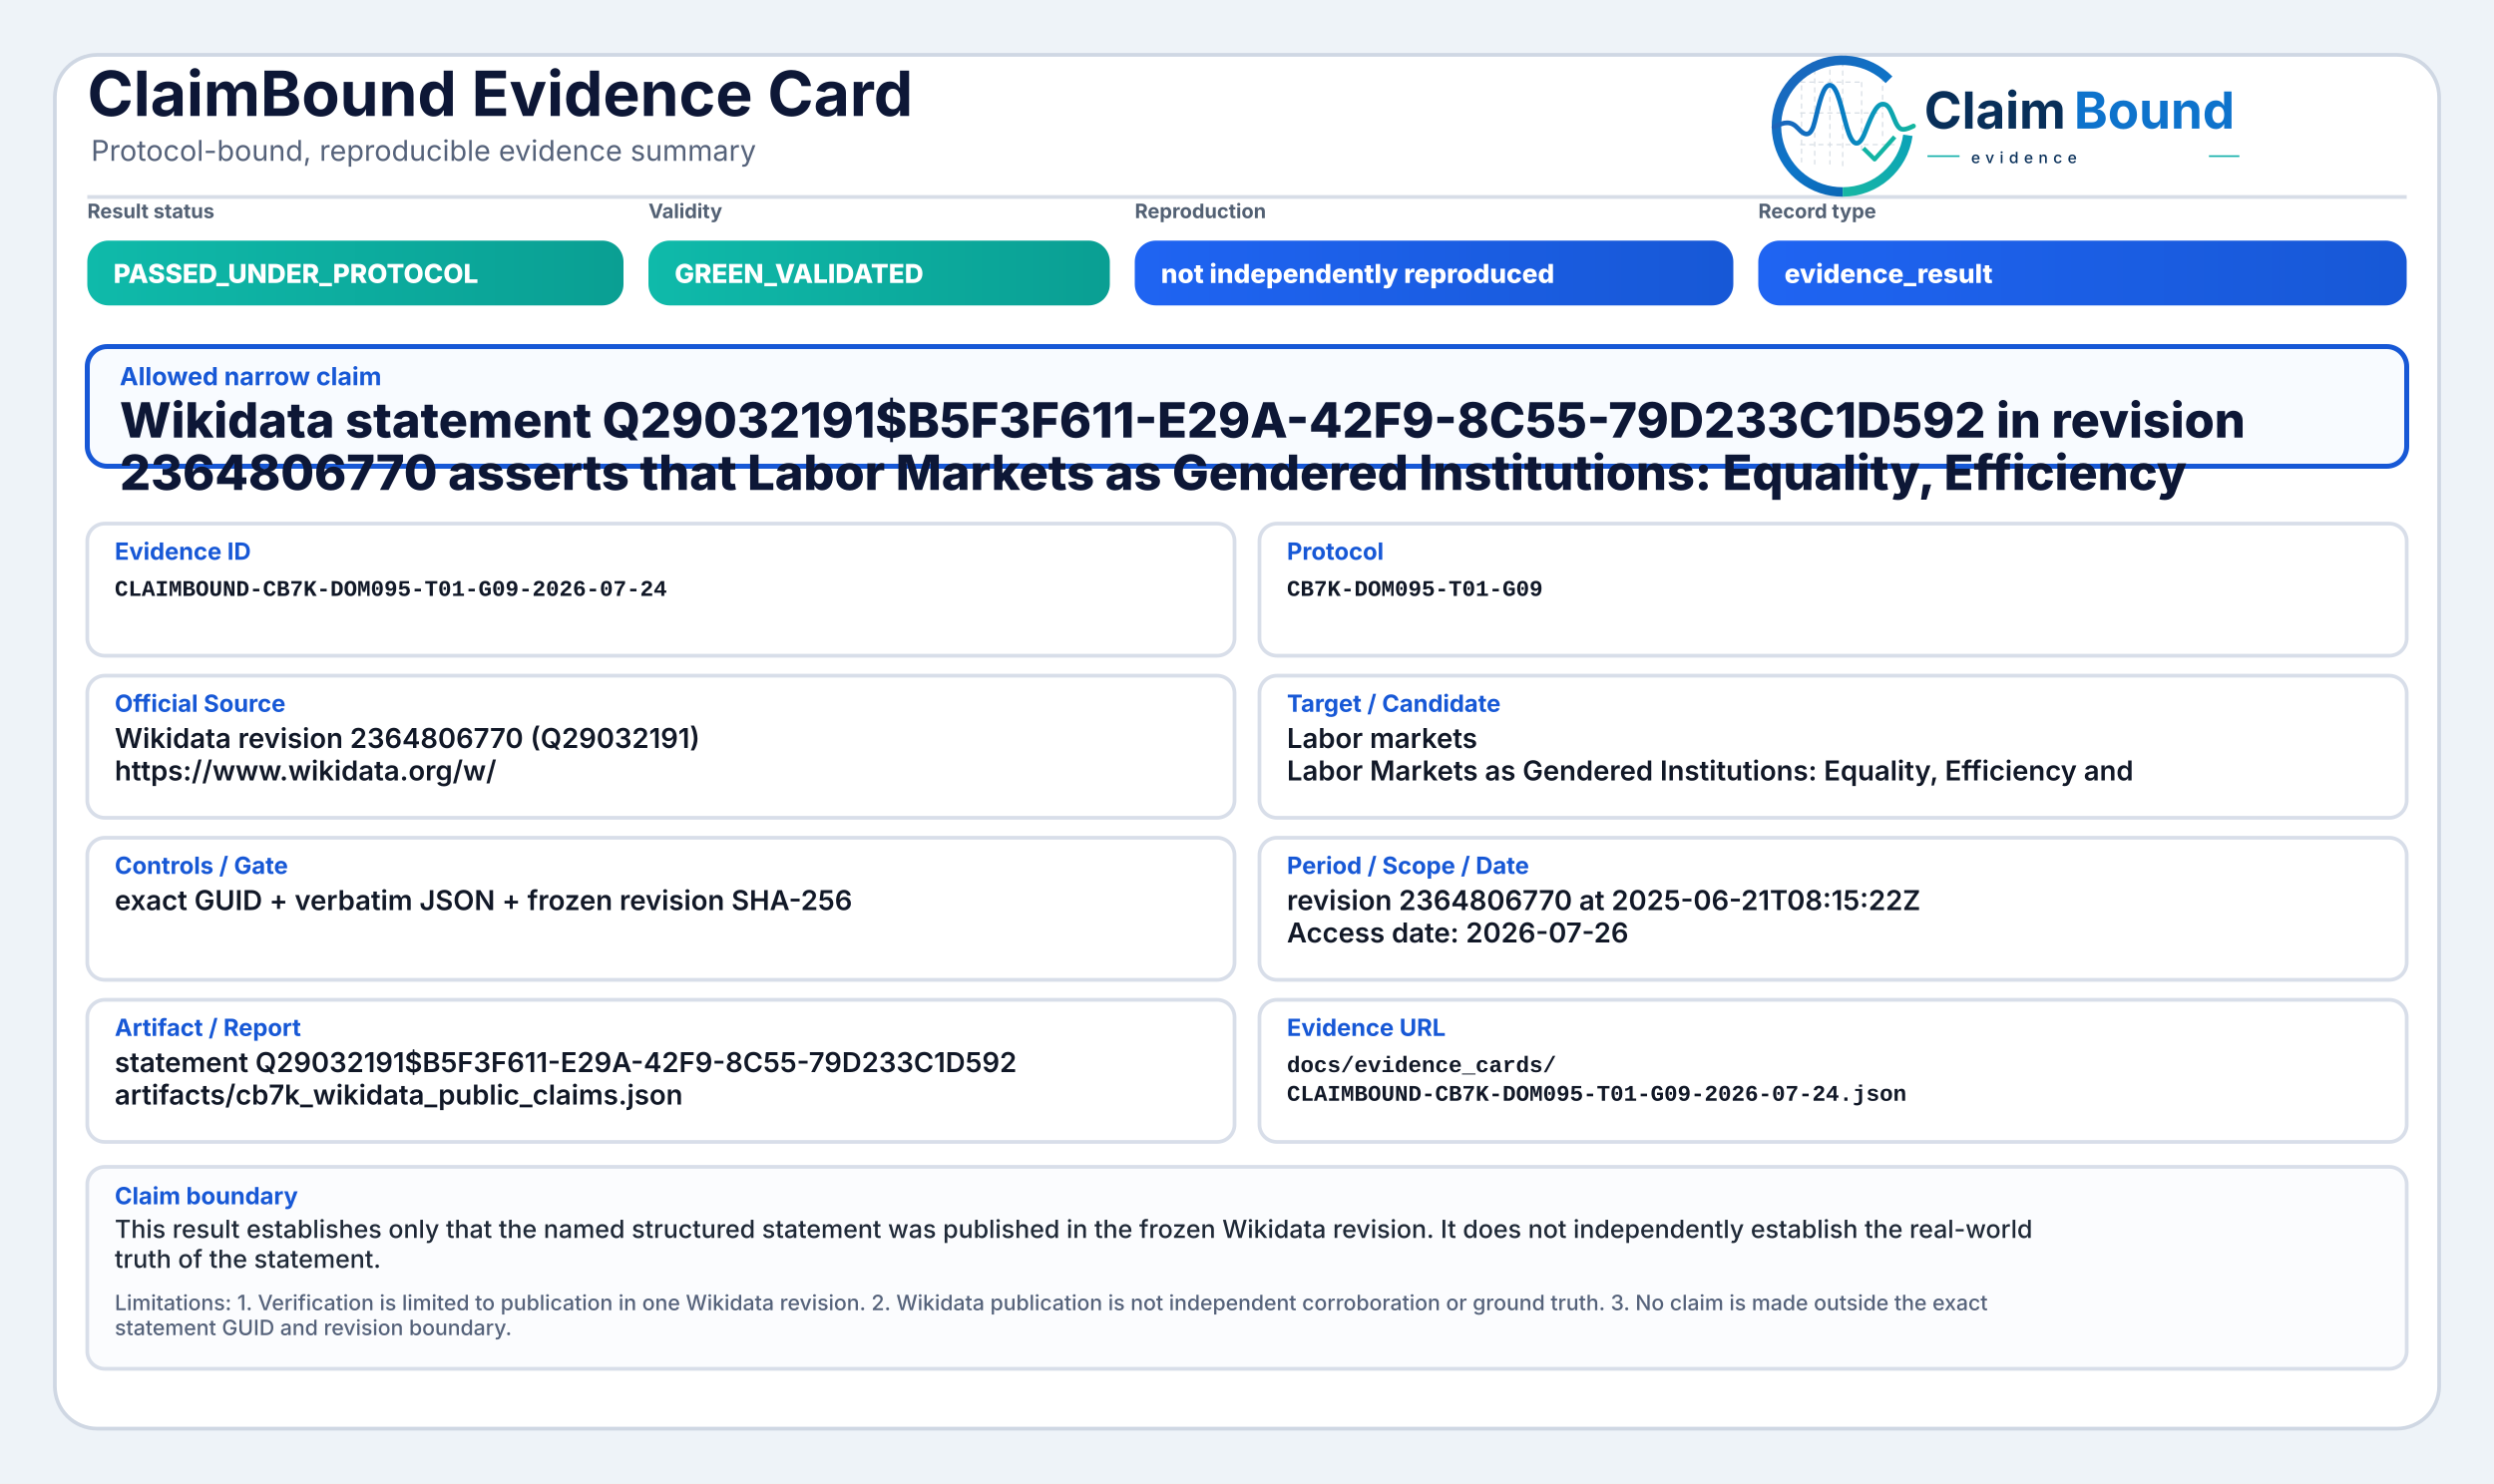
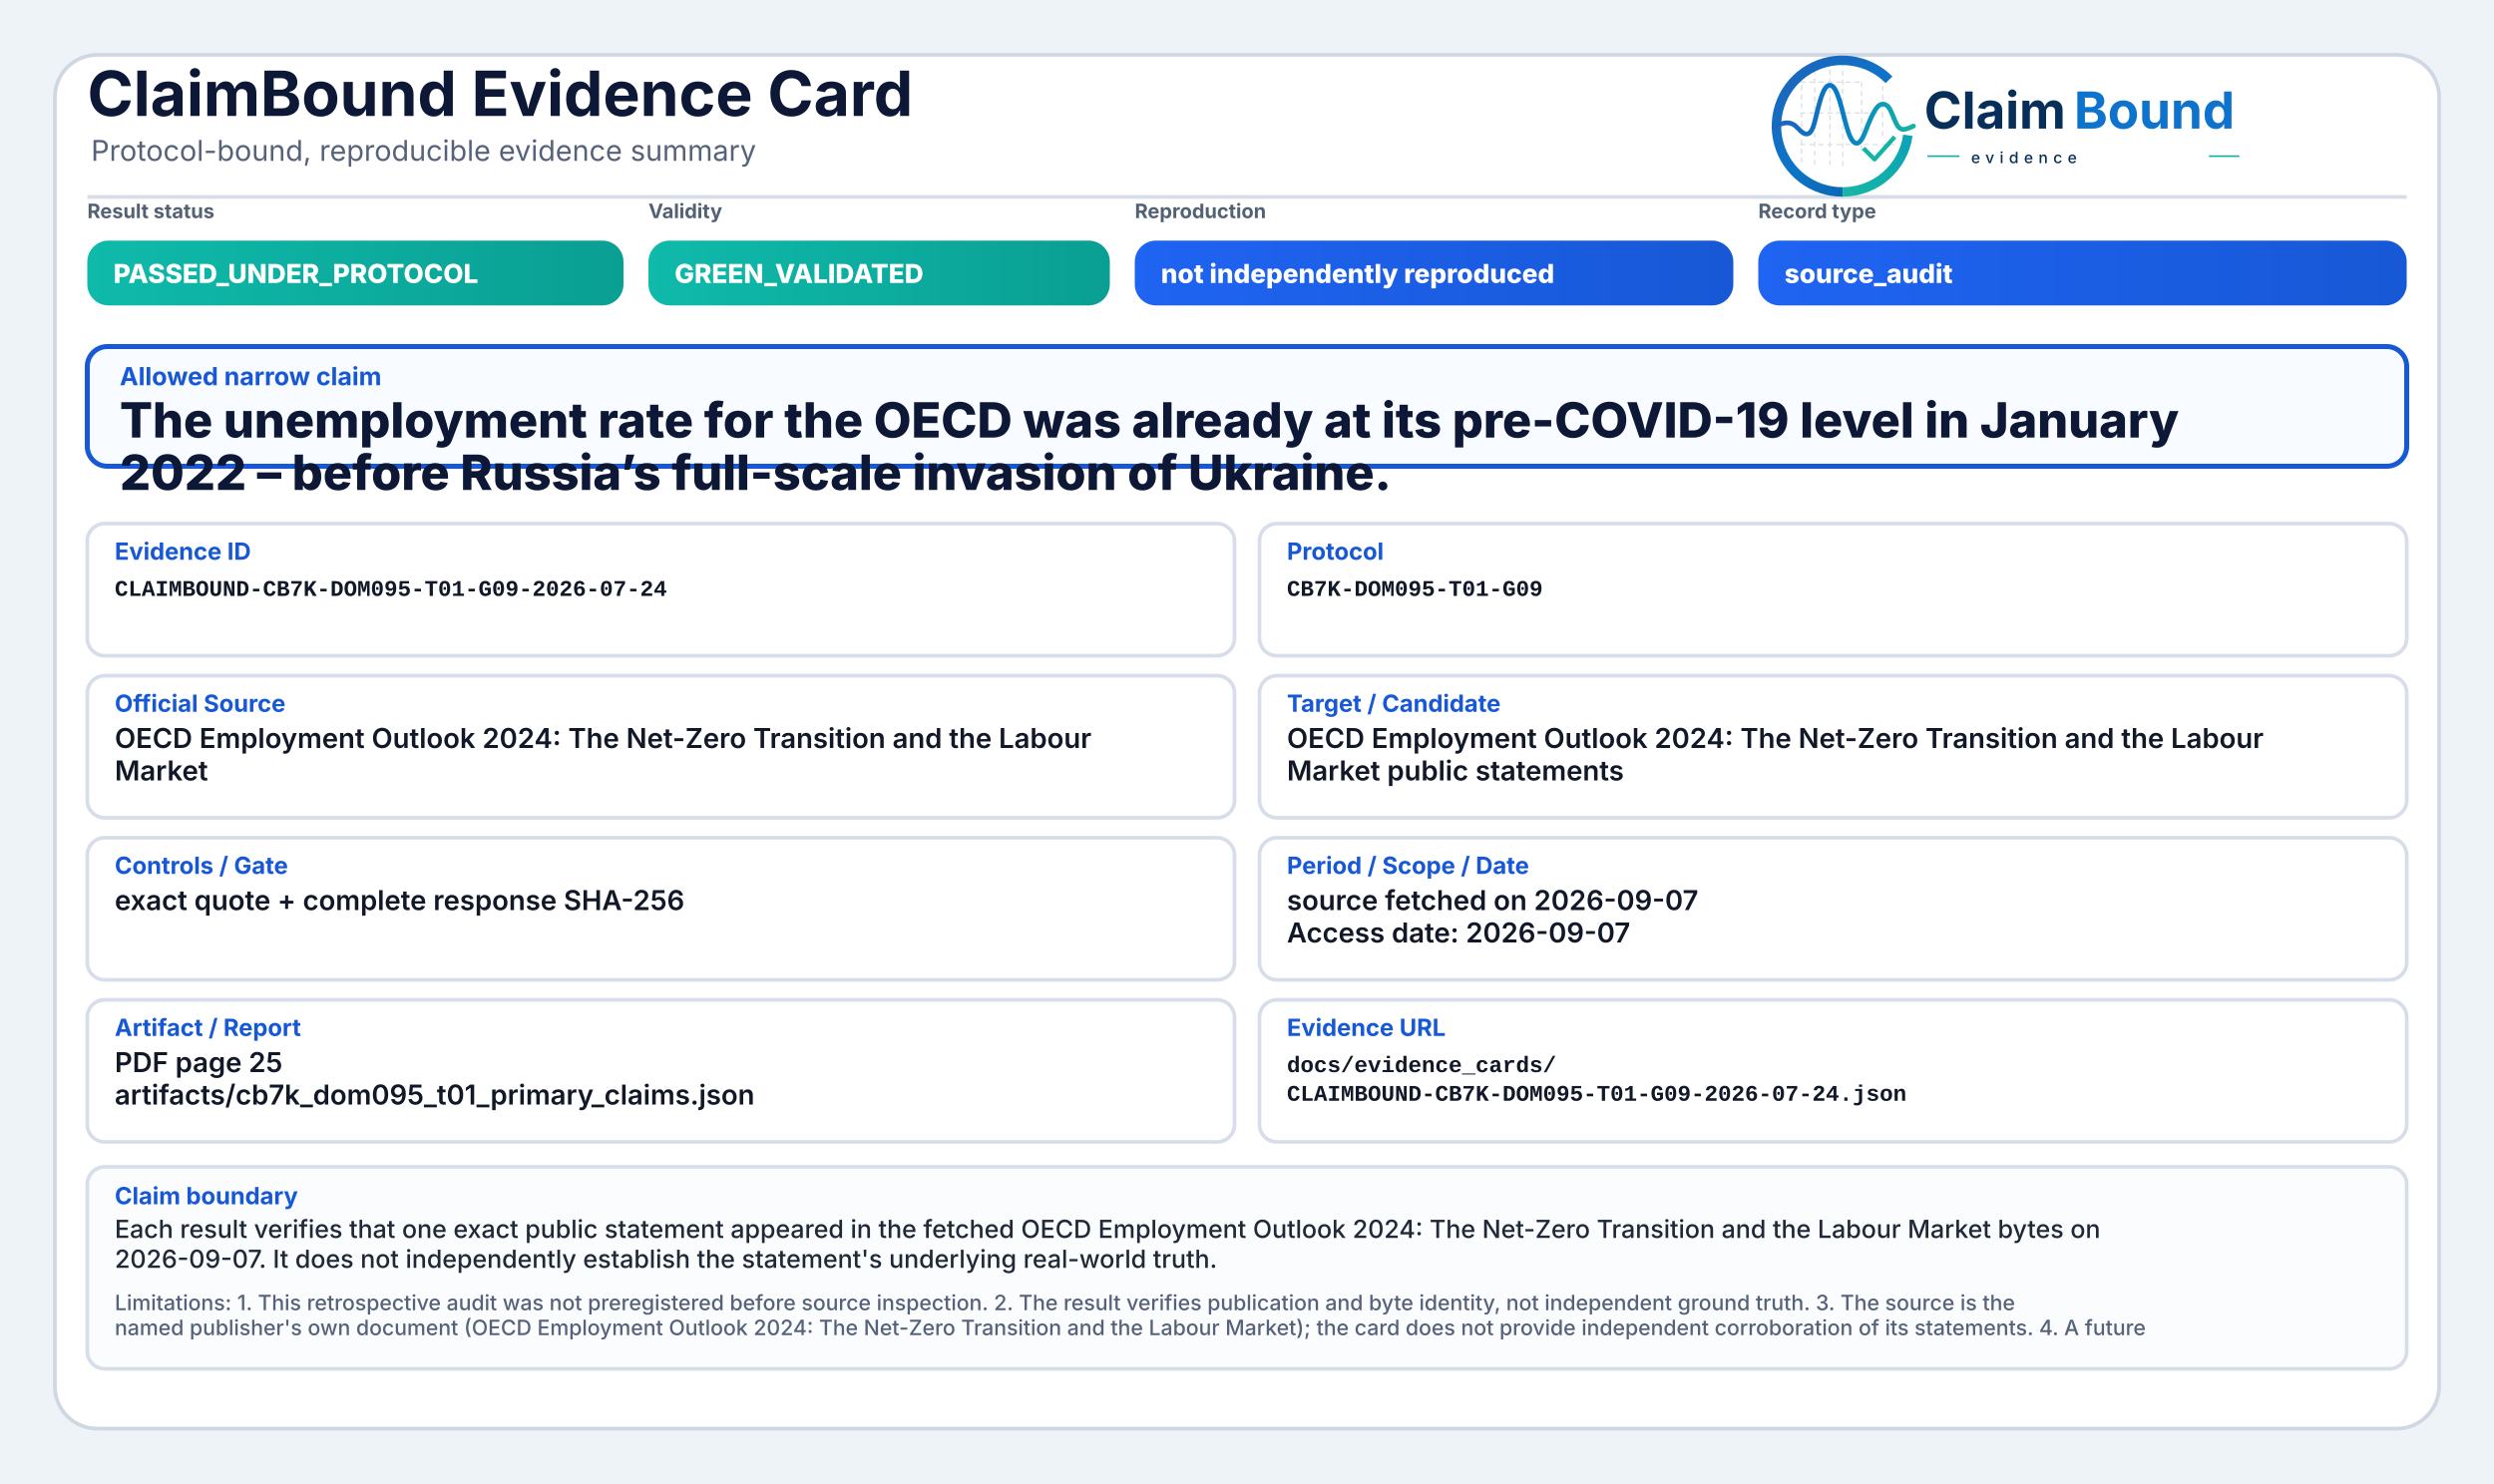
<svg xmlns="http://www.w3.org/2000/svg" width="2000" height="1190" viewBox="0 0 2000 1190" role="img" aria-label="ClaimBound Evidence Card">
  <defs>
    <linearGradient id="greenGrad" x1="0" y1="0" x2="1" y2="0">
      <stop offset="0%" stop-color="#0fbaaa" />
      <stop offset="100%" stop-color="#0a9f93" />
    </linearGradient>
    <linearGradient id="yellowGrad" x1="0" y1="0" x2="1" y2="0">
      <stop offset="0%" stop-color="#fbbf24" />
      <stop offset="100%" stop-color="#d97706" />
    </linearGradient>
    <linearGradient id="amberGrad" x1="0" y1="0" x2="1" y2="0">
      <stop offset="0%" stop-color="#f97316" />
      <stop offset="100%" stop-color="#c2410c" />
    </linearGradient>
    <linearGradient id="redGrad" x1="0" y1="0" x2="1" y2="0">
      <stop offset="0%" stop-color="#ef4444" />
      <stop offset="100%" stop-color="#b91c1c" />
    </linearGradient>
    <linearGradient id="grayGrad" x1="0" y1="0" x2="1" y2="0">
      <stop offset="0%" stop-color="#64748b" />
      <stop offset="100%" stop-color="#475569" />
    </linearGradient>
    <linearGradient id="blueGrad" x1="0" y1="0" x2="1" y2="0">
      <stop offset="0%" stop-color="#1f64f2" />
      <stop offset="100%" stop-color="#1758d6" />
    </linearGradient>
    <linearGradient id="logoRingBlue" x1="73" y1="453" x2="348" y2="793" gradientUnits="userSpaceOnUse">
      <stop offset="0" stop-color="#1E64BA" />
      <stop offset="0.55" stop-color="#0C75C8" />
      <stop offset="1" stop-color="#0A5FAB" />
    </linearGradient>
    <linearGradient id="logoRingTeal" x1="221" y1="792" x2="403" y2="594" gradientUnits="userSpaceOnUse">
      <stop offset="0" stop-color="#18B7A3" />
      <stop offset="1" stop-color="#089EBC" />
    </linearGradient>
    <linearGradient id="logoSignalGradient" x1="61" y1="628" x2="404" y2="628" gradientUnits="userSpaceOnUse">
      <stop offset="0" stop-color="#1E64BA" />
      <stop offset="0.43" stop-color="#0877C4" />
      <stop offset="0.72" stop-color="#0A97BB" />
      <stop offset="1" stop-color="#14B69E" />
    </linearGradient>
  </defs>
  <rect x="0" y="0" width="2000" height="1190" fill="#eef3f8" />
  <rect x="44" y="44" width="1912" height="1102" rx="34" fill="#ffffff" stroke="#cfd7e3" stroke-width="3" />
  <path d="M70 158 H1930" stroke="#d7dde7" stroke-width="3" />
  <text x="70" y="93" font-family="Inter, Segoe UI, Arial, sans-serif" font-size="50" font-weight="750" fill="#0d1736">ClaimBound Evidence Card</text>
  <text x="73" y="129" font-family="Inter, Segoe UI, Arial, sans-serif" font-size="23" font-weight="400" fill="#55627a">Protocol-bound, reproducible evidence summary</text>
  <g aria-label="ClaimBound evidence logo" transform="translate(1415,52) scale(0.33) translate(-40,-478)">
    <g stroke-linecap="butt" stroke-linejoin="round">
      <g stroke="#CBD3DC" stroke-width="3.2" stroke-linecap="round" stroke-dasharray="10 12" opacity="0.72">
        <path d="M130 507V714" />
        <path d="M162 490V719" />
        <path d="M199 491V719" />
        <path d="M230 471V726" />
        <path d="M276 521V690" />
        <path d="M327 508V650" />
        <path d="M128 520H277" />
        <path d="M128 595H327" />
        <path d="M128 672H355" />
      </g>
      <path d="M342.6 514.3A160 160 0 1 0 230 787" fill="none" stroke="url(#logoRingBlue)" stroke-width="23" />
      <path d="M230 787A160 160 0 0 0 388.4 649.3" fill="none" stroke="url(#logoRingTeal)" stroke-width="23" />
      <path d="M63 629.5C87 616.4 104.3 613.6 121.2 632.2C140.7 653.8 153.4 651.6 162.1 616.2C173.8 568.5 182.5 527.5 198.9 527.5C217.5 527.5 228.4 590.6 240.3 630.8C253.4 675.4 268.6 682.8 284.6 641.5C303.5 592.9 315.2 567.6 333.7 574.7C352.6 582 355.7 635.1 376.6 634.9C386.2 634.8 394 630.4 402 626.8" fill="none" stroke="url(#logoSignalGradient)" stroke-width="11.5" stroke-linecap="round" />
      <path d="M284 684.5L307.5 707.7L353 657" fill="none" stroke="#12B4A4" stroke-width="10.5" stroke-linecap="square" />
    </g>
    <text x="428" y="633" font-family="Inter, Segoe UI, Arial, sans-serif" font-size="124" font-weight="750" fill="#082F59" text-rendering="geometricPrecision">Claim</text>
    <text x="792" y="633" font-family="Inter, Segoe UI, Arial, sans-serif" font-size="124" font-weight="750" fill="#0E73CC" text-rendering="geometricPrecision">Bound</text>
    <line x1="436" y1="700" x2="514" y2="700" stroke="#11AFA9" stroke-width="4" />
    <text x="542" y="717" font-family="Inter, Segoe UI, Arial, sans-serif" font-size="38" font-weight="500" letter-spacing="13" fill="#082F59">evidence</text>
    <line x1="1120" y1="700" x2="1194" y2="700" stroke="#11AFA9" stroke-width="4" />
  </g>
  <text x="70" y="175" font-family="Inter, Segoe UI, Arial, sans-serif" font-size="16" font-weight="650" fill="#536174">Result status</text>
  <rect x="70" y="193" width="430" height="52" rx="17" fill="url(#greenGrad)" />
  <text x="91" y="227" font-family="Inter, Segoe UI, Arial, sans-serif" font-size="21" font-weight="800" fill="#ffffff">PASSED_UNDER_PROTOCOL</text>
  <text x="520" y="175" font-family="Inter, Segoe UI, Arial, sans-serif" font-size="16" font-weight="650" fill="#536174">Validity</text>
  <rect x="520" y="193" width="370" height="52" rx="17" fill="url(#greenGrad)" />
  <text x="541" y="227" font-family="Inter, Segoe UI, Arial, sans-serif" font-size="21" font-weight="800" fill="#ffffff">GREEN_VALIDATED</text>
  <text x="910" y="175" font-family="Inter, Segoe UI, Arial, sans-serif" font-size="16" font-weight="650" fill="#536174">Reproduction</text>
  <rect x="910" y="193" width="480" height="52" rx="17" fill="url(#blueGrad)" />
  <text x="931" y="227" font-family="Inter, Segoe UI, Arial, sans-serif" font-size="21" font-weight="800" fill="#ffffff">not independently reproduced</text>
  <text x="1410" y="175" font-family="Inter, Segoe UI, Arial, sans-serif" font-size="16" font-weight="650" fill="#536174">Record type</text>
  <rect x="1410" y="193" width="520" height="52" rx="17" fill="url(#blueGrad)" />
-   <text x="1431" y="227" font-family="Inter, Segoe UI, Arial, sans-serif" font-size="21" font-weight="800" fill="#ffffff">evidence_result</text>
+   <text x="1431" y="227" font-family="Inter, Segoe UI, Arial, sans-serif" font-size="21" font-weight="800" fill="#ffffff">source_audit</text>
  <rect x="70" y="278" width="1860" height="96" rx="16" fill="#f8fbff" stroke="#1758d6" stroke-width="4" />
  <text x="96" y="309" font-family="Inter, Segoe UI, Arial, sans-serif" font-size="20" font-weight="750" fill="#1758d6">Allowed narrow claim</text>
-   <text x="96" y="351" font-family="Inter, Segoe UI, Arial, sans-serif" font-size="39" font-weight="800" fill="#0d1736">Wikidata statement Q29032191$B5F3F611-E29A-42F9-8C55-79D233C1D592 in revision</text>
-   <text x="96" y="393" font-family="Inter, Segoe UI, Arial, sans-serif" font-size="39" font-weight="800" fill="#0d1736">2364806770 asserts that Labor Markets as Gendered Institutions: Equality, Efficiency</text>
+   <text x="96" y="351" font-family="Inter, Segoe UI, Arial, sans-serif" font-size="39" font-weight="800" fill="#0d1736">The unemployment rate for the OECD was already at its pre-COVID-19 level in January</text>
+   <text x="96" y="393" font-family="Inter, Segoe UI, Arial, sans-serif" font-size="39" font-weight="800" fill="#0d1736">2022 – before Russia’s full-scale invasion of Ukraine.</text>
  <rect x="70" y="420" width="920" height="106" rx="14" fill="#ffffff" stroke="#d8dee9" stroke-width="3" />
  <text x="92" y="449" font-family="Inter, Segoe UI, Arial, sans-serif" font-size="19" font-weight="750" fill="#1758d6">Evidence ID</text>
  <text x="92" y="478" font-family="SFMono-Regular, Consolas, Liberation Mono, monospace" font-size="18" font-weight="600" fill="#111827">CLAIMBOUND-CB7K-DOM095-T01-G09-2026-07-24</text>
  <rect x="1010" y="420" width="920" height="106" rx="14" fill="#ffffff" stroke="#d8dee9" stroke-width="3" />
  <text x="1032" y="449" font-family="Inter, Segoe UI, Arial, sans-serif" font-size="19" font-weight="750" fill="#1758d6">Protocol</text>
  <text x="1032" y="478" font-family="SFMono-Regular, Consolas, Liberation Mono, monospace" font-size="18" font-weight="600" fill="#111827">CB7K-DOM095-T01-G09</text>
  <rect x="70" y="542" width="920" height="114" rx="14" fill="#ffffff" stroke="#d8dee9" stroke-width="3" />
  <text x="92" y="571" font-family="Inter, Segoe UI, Arial, sans-serif" font-size="19" font-weight="750" fill="#1758d6">Official Source</text>
-   <text x="92" y="600" font-family="Inter, Segoe UI, Arial, sans-serif" font-size="22" font-weight="600" fill="#111827">Wikidata revision 2364806770 (Q29032191)</text>
-   <text x="92" y="626" font-family="Inter, Segoe UI, Arial, sans-serif" font-size="22" font-weight="600" fill="#111827">https://www.wikidata.org/w/</text>
+   <text x="92" y="600" font-family="Inter, Segoe UI, Arial, sans-serif" font-size="22" font-weight="600" fill="#111827">OECD Employment Outlook 2024: The Net-Zero Transition and the Labour</text>
+   <text x="92" y="626" font-family="Inter, Segoe UI, Arial, sans-serif" font-size="22" font-weight="600" fill="#111827">Market</text>
  <rect x="1010" y="542" width="920" height="114" rx="14" fill="#ffffff" stroke="#d8dee9" stroke-width="3" />
  <text x="1032" y="571" font-family="Inter, Segoe UI, Arial, sans-serif" font-size="19" font-weight="750" fill="#1758d6">Target / Candidate</text>
-   <text x="1032" y="600" font-family="Inter, Segoe UI, Arial, sans-serif" font-size="22" font-weight="600" fill="#111827">Labor markets</text>
-   <text x="1032" y="626" font-family="Inter, Segoe UI, Arial, sans-serif" font-size="22" font-weight="600" fill="#111827">Labor Markets as Gendered Institutions: Equality, Efficiency and</text>
+   <text x="1032" y="600" font-family="Inter, Segoe UI, Arial, sans-serif" font-size="22" font-weight="600" fill="#111827">OECD Employment Outlook 2024: The Net-Zero Transition and the Labour</text>
+   <text x="1032" y="626" font-family="Inter, Segoe UI, Arial, sans-serif" font-size="22" font-weight="600" fill="#111827">Market public statements</text>
  <rect x="70" y="672" width="920" height="114" rx="14" fill="#ffffff" stroke="#d8dee9" stroke-width="3" />
  <text x="92" y="701" font-family="Inter, Segoe UI, Arial, sans-serif" font-size="19" font-weight="750" fill="#1758d6">Controls / Gate</text>
-   <text x="92" y="730" font-family="Inter, Segoe UI, Arial, sans-serif" font-size="22" font-weight="600" fill="#111827">exact GUID + verbatim JSON + frozen revision SHA-256</text>
+   <text x="92" y="730" font-family="Inter, Segoe UI, Arial, sans-serif" font-size="22" font-weight="600" fill="#111827">exact quote + complete response SHA-256</text>
  <rect x="1010" y="672" width="920" height="114" rx="14" fill="#ffffff" stroke="#d8dee9" stroke-width="3" />
  <text x="1032" y="701" font-family="Inter, Segoe UI, Arial, sans-serif" font-size="19" font-weight="750" fill="#1758d6">Period / Scope / Date</text>
-   <text x="1032" y="730" font-family="Inter, Segoe UI, Arial, sans-serif" font-size="22" font-weight="600" fill="#111827">revision 2364806770 at 2025-06-21T08:15:22Z</text>
-   <text x="1032" y="756" font-family="Inter, Segoe UI, Arial, sans-serif" font-size="22" font-weight="600" fill="#111827">Access date: 2026-07-26</text>
+   <text x="1032" y="730" font-family="Inter, Segoe UI, Arial, sans-serif" font-size="22" font-weight="600" fill="#111827">source fetched on 2026-09-07</text>
+   <text x="1032" y="756" font-family="Inter, Segoe UI, Arial, sans-serif" font-size="22" font-weight="600" fill="#111827">Access date: 2026-09-07</text>
  <rect x="70" y="802" width="920" height="114" rx="14" fill="#ffffff" stroke="#d8dee9" stroke-width="3" />
  <text x="92" y="831" font-family="Inter, Segoe UI, Arial, sans-serif" font-size="19" font-weight="750" fill="#1758d6">Artifact / Report</text>
-   <text x="92" y="860" font-family="Inter, Segoe UI, Arial, sans-serif" font-size="22" font-weight="600" fill="#111827">statement Q29032191$B5F3F611-E29A-42F9-8C55-79D233C1D592</text>
-   <text x="92" y="886" font-family="Inter, Segoe UI, Arial, sans-serif" font-size="22" font-weight="600" fill="#111827">artifacts/cb7k_wikidata_public_claims.json</text>
+   <text x="92" y="860" font-family="Inter, Segoe UI, Arial, sans-serif" font-size="22" font-weight="600" fill="#111827">PDF page 25</text>
+   <text x="92" y="886" font-family="Inter, Segoe UI, Arial, sans-serif" font-size="22" font-weight="600" fill="#111827">artifacts/cb7k_dom095_t01_primary_claims.json</text>
  <rect x="1010" y="802" width="920" height="114" rx="14" fill="#ffffff" stroke="#d8dee9" stroke-width="3" />
  <text x="1032" y="831" font-family="Inter, Segoe UI, Arial, sans-serif" font-size="19" font-weight="750" fill="#1758d6">Evidence URL</text>
  <text x="1032" y="860" font-family="SFMono-Regular, Consolas, Liberation Mono, monospace" font-size="18" font-weight="600" fill="#111827">docs/evidence_cards/</text>
  <text x="1032" y="883" font-family="SFMono-Regular, Consolas, Liberation Mono, monospace" font-size="18" font-weight="600" fill="#111827">CLAIMBOUND-CB7K-DOM095-T01-G09-2026-07-24.json</text>
  <rect x="70" y="936" width="1860" height="162" rx="14" fill="#fbfcfe" stroke="#d8dee9" stroke-width="3" />
  <text x="92" y="966" font-family="Inter, Segoe UI, Arial, sans-serif" font-size="19" font-weight="750" fill="#1758d6">Claim boundary</text>
-   <text x="92" y="993" font-family="Inter, Segoe UI, Arial, sans-serif" font-size="20" font-weight="500" fill="#1f2937">This result establishes only that the named structured statement was published in the frozen Wikidata revision. It does not independently establish the real-world</text>
-   <text x="92" y="1017" font-family="Inter, Segoe UI, Arial, sans-serif" font-size="20" font-weight="500" fill="#1f2937">truth of the statement.</text>
-   <text x="92" y="1051" font-family="Inter, Segoe UI, Arial, sans-serif" font-size="17" font-weight="500" fill="#55627a">Limitations: 1. Verification is limited to publication in one Wikidata revision. 2. Wikidata publication is not independent corroboration or ground truth. 3. No claim is made outside the exact</text>
-   <text x="92" y="1071" font-family="Inter, Segoe UI, Arial, sans-serif" font-size="17" font-weight="500" fill="#55627a">statement GUID and revision boundary.</text>
+   <text x="92" y="993" font-family="Inter, Segoe UI, Arial, sans-serif" font-size="20" font-weight="500" fill="#1f2937">Each result verifies that one exact public statement appeared in the fetched OECD Employment Outlook 2024: The Net-Zero Transition and the Labour Market bytes on</text>
+   <text x="92" y="1017" font-family="Inter, Segoe UI, Arial, sans-serif" font-size="20" font-weight="500" fill="#1f2937">2026-09-07. It does not independently establish the statement's underlying real-world truth.</text>
+   <text x="92" y="1051" font-family="Inter, Segoe UI, Arial, sans-serif" font-size="17" font-weight="500" fill="#55627a">Limitations: 1. This retrospective audit was not preregistered before source inspection. 2. The result verifies publication and byte identity, not independent ground truth. 3. The source is the</text>
+   <text x="92" y="1071" font-family="Inter, Segoe UI, Arial, sans-serif" font-size="17" font-weight="500" fill="#55627a">named publisher's own document (OECD Employment Outlook 2024: The Net-Zero Transition and the Labour Market); the card does not provide independent corroboration of its statements. 4. A future</text>
</svg>
